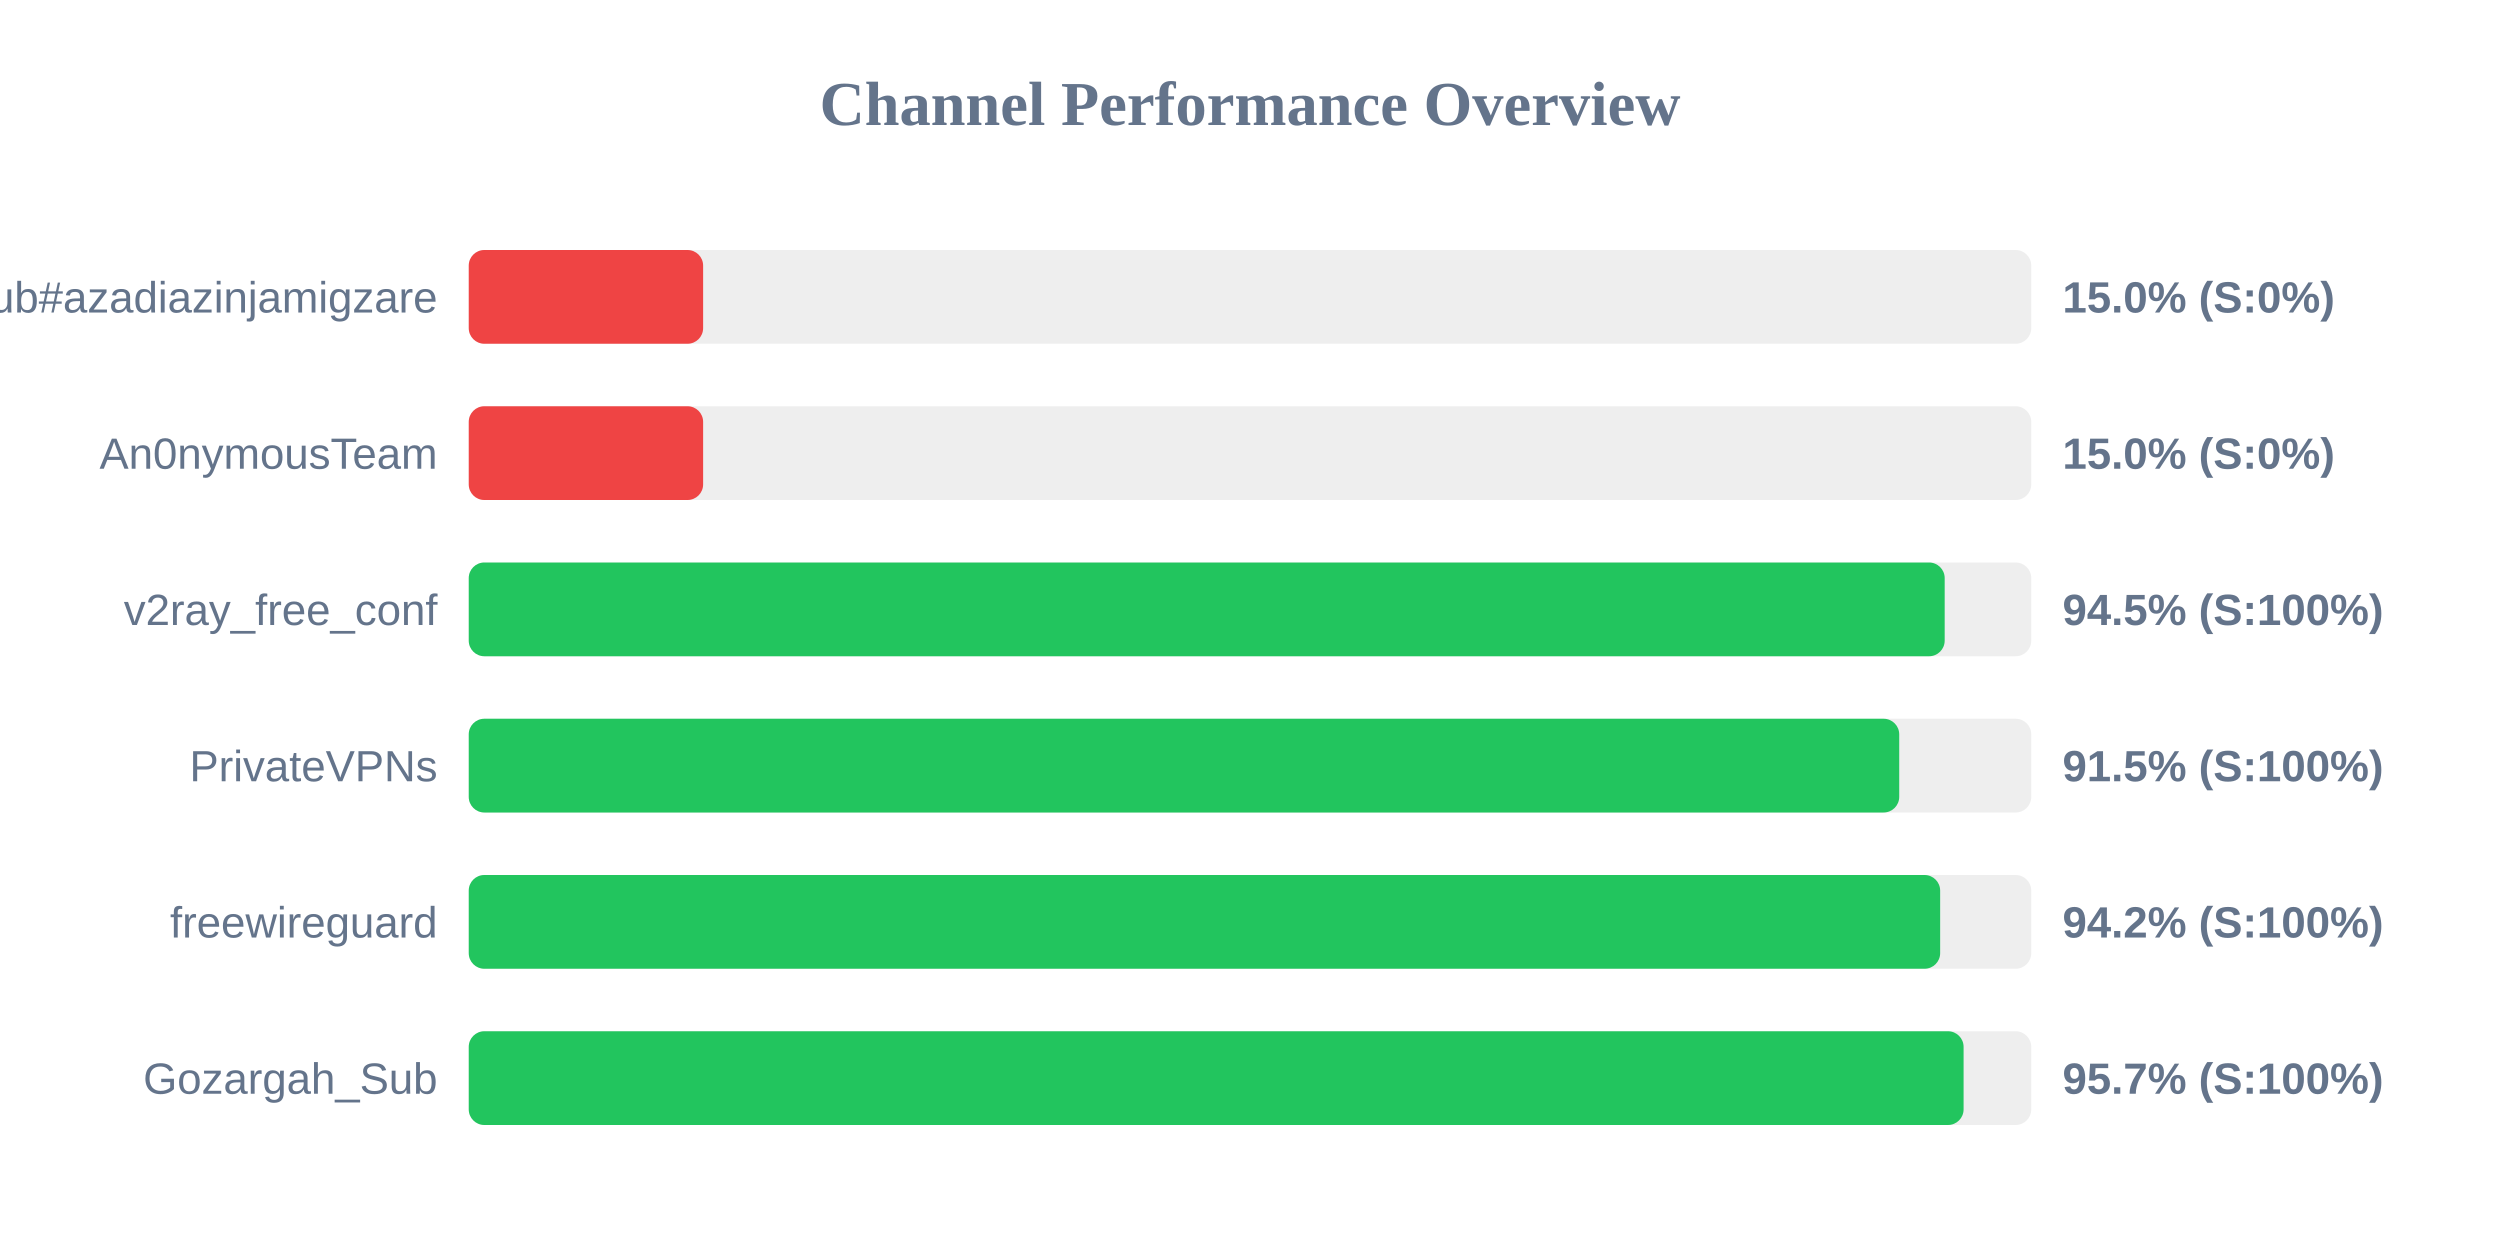
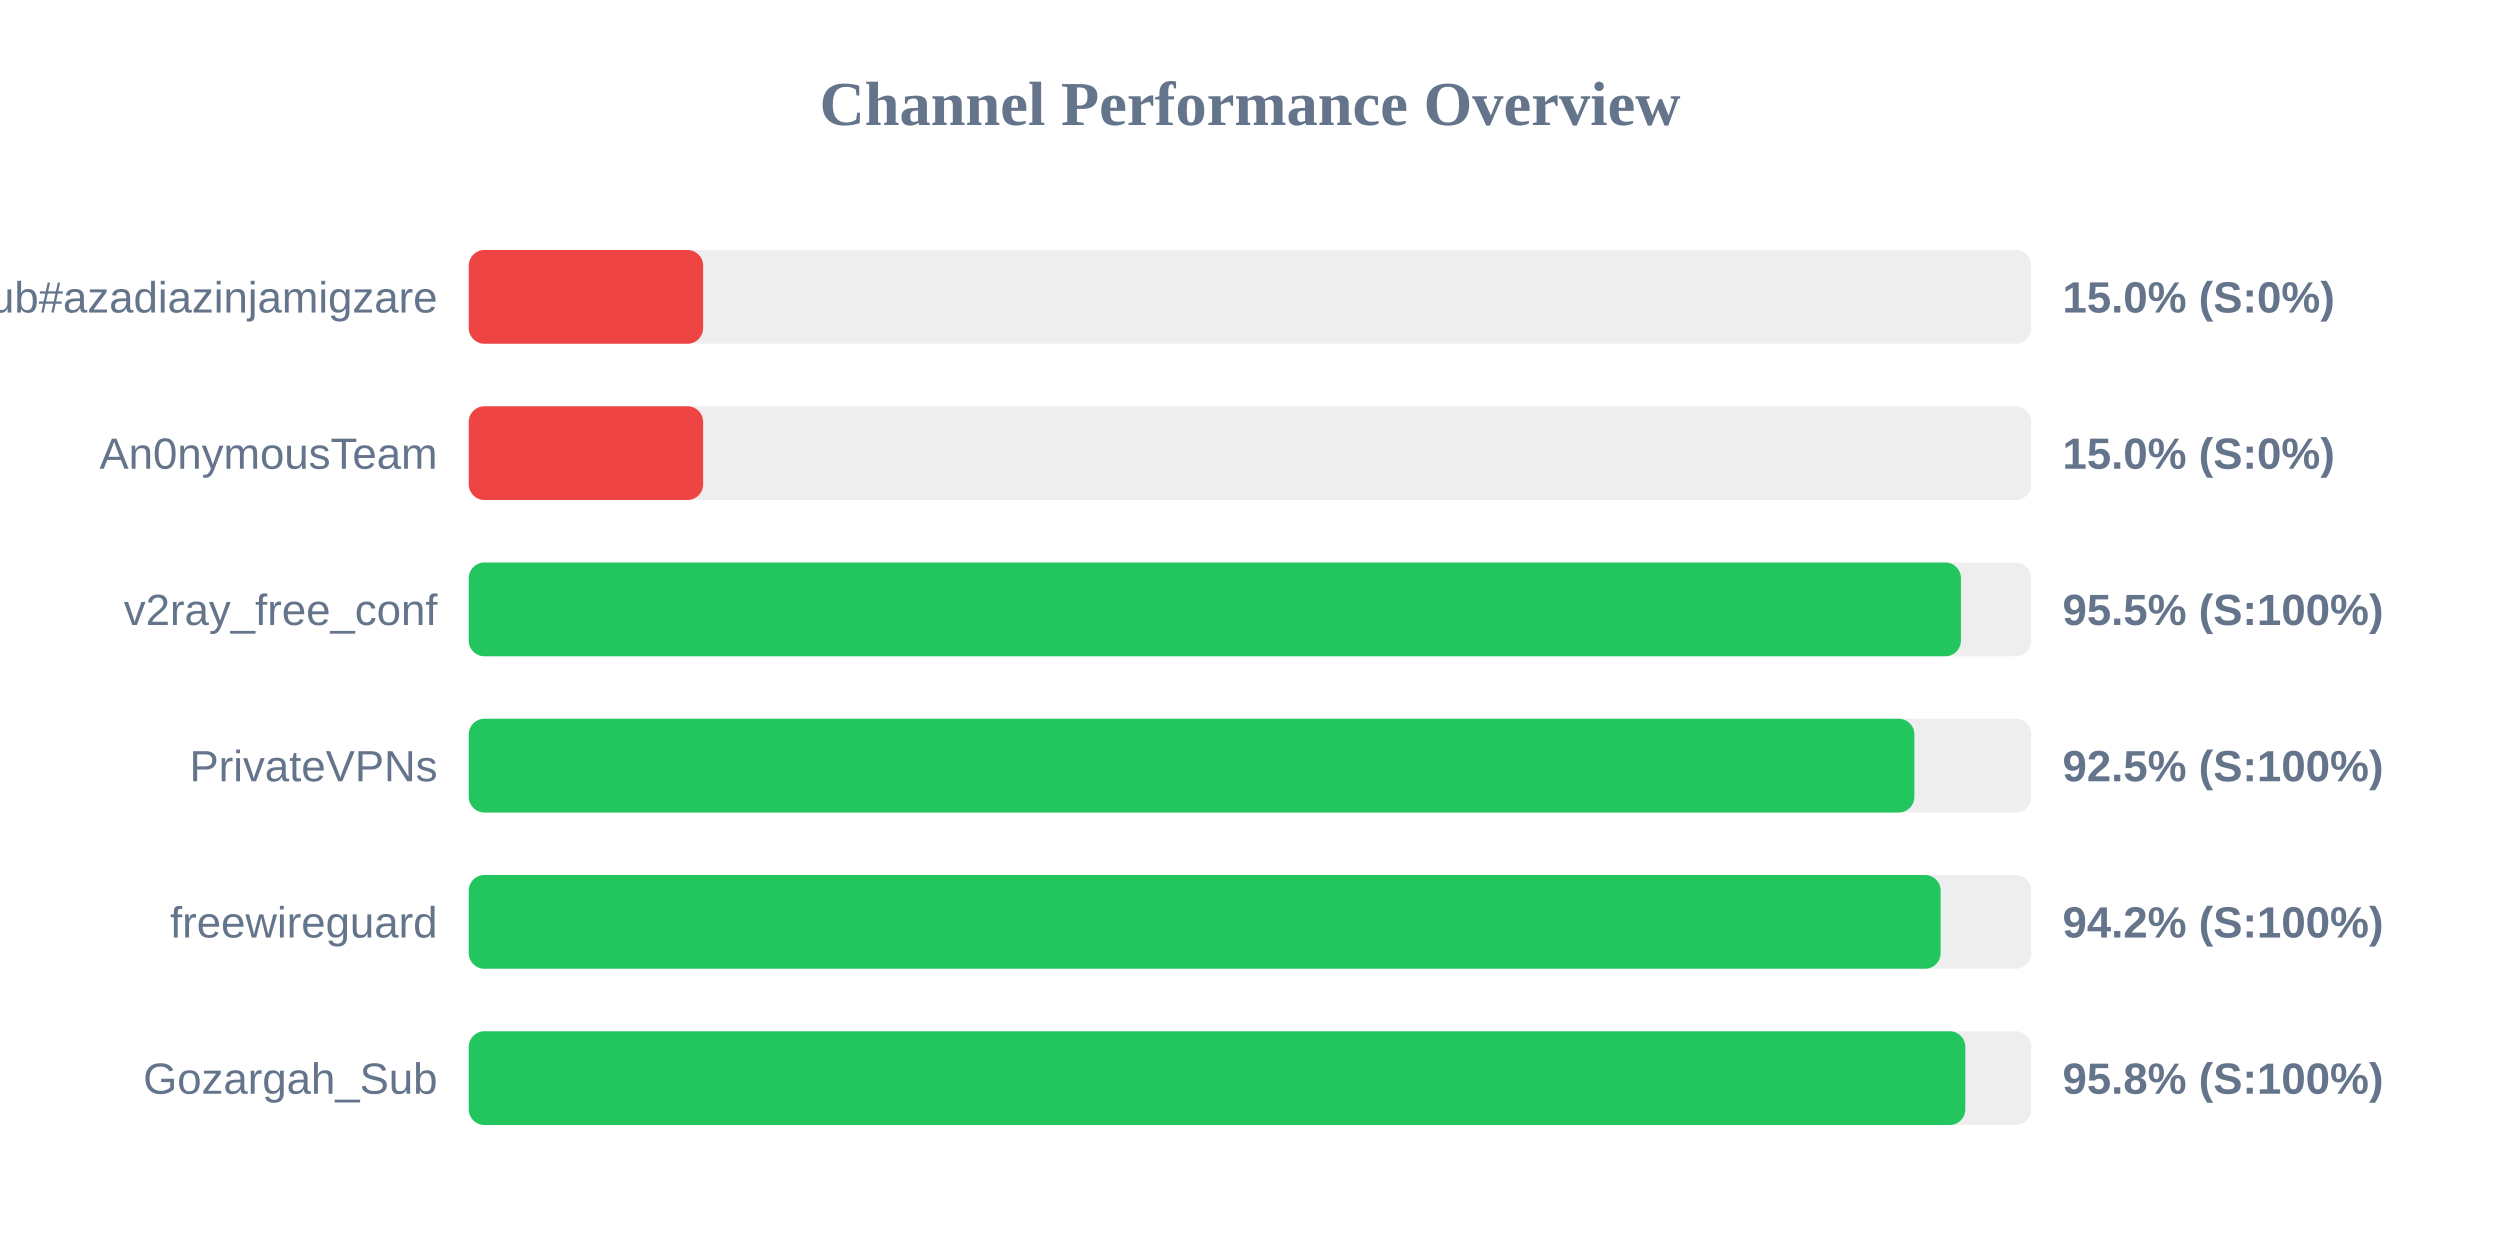
<svg xmlns="http://www.w3.org/2000/svg" width="800" height="400" version="1.1">
  <style>
        .row { font: 14px Arial; fill: #64748b; }
        .score { font: bold 14px Arial; fill: #64748b; }
    </style>
  <text x="400" y="40" text-anchor="middle" font-size="20px" font-weight="bold" fill="#64748b">Channel Performance Overview</text>
  <rect x="150" y="80" width="500" height="30" fill="#eee" rx="5" />
  <rect x="150" y="80" width="75.0" height="30" fill="#ef4444" rx="5" />
  <text x="140" y="100" text-anchor="end" class="row">Sub#azadiazinjamigzare</text>
  <text x="660" y="100" text-anchor="start" class="score">15.0% (S:0%)</text>
  <rect x="150" y="130" width="500" height="30" fill="#eee" rx="5" />
  <rect x="150" y="130" width="75.0" height="30" fill="#ef4444" rx="5" />
  <text x="140" y="150" text-anchor="end" class="row">An0nymousTeam</text>
  <text x="660" y="150" text-anchor="start" class="score">15.0% (S:0%)</text>
  <rect x="150" y="180" width="500" height="30" fill="#eee" rx="5" />
-   <rect x="150" y="180" width="472.3" height="30" fill="#22c55e" rx="5" />
+   <rect x="150" y="180" width="477.5" height="30" fill="#22c55e" rx="5" />
  <text x="140" y="200" text-anchor="end" class="row">v2ray_free_conf</text>
-   <text x="660" y="200" text-anchor="start" class="score">94.5% (S:100%)</text>
+   <text x="660" y="200" text-anchor="start" class="score">95.5% (S:100%)</text>
  <rect x="150" y="230" width="500" height="30" fill="#eee" rx="5" />
-   <rect x="150" y="230" width="457.75" height="30" fill="#22c55e" rx="5" />
+   <rect x="150" y="230" width="462.6" height="30" fill="#22c55e" rx="5" />
  <text x="140" y="250" text-anchor="end" class="row">PrivateVPNs</text>
-   <text x="660" y="250" text-anchor="start" class="score">91.5% (S:100%)</text>
+   <text x="660" y="250" text-anchor="start" class="score">92.5% (S:100%)</text>
  <rect x="150" y="280" width="500" height="30" fill="#eee" rx="5" />
-   <rect x="150" y="280" width="470.85" height="30" fill="#22c55e" rx="5" />
+   <rect x="150" y="280" width="471.0" height="30" fill="#22c55e" rx="5" />
  <text x="140" y="300" text-anchor="end" class="row">freewireguard</text>
  <text x="660" y="300" text-anchor="start" class="score">94.2% (S:100%)</text>
  <rect x="150" y="330" width="500" height="30" fill="#eee" rx="5" />
-   <rect x="150" y="330" width="478.35" height="30" fill="#22c55e" rx="5" />
+   <rect x="150" y="330" width="478.9" height="30" fill="#22c55e" rx="5" />
  <text x="140" y="350" text-anchor="end" class="row">Gozargah_Sub</text>
-   <text x="660" y="350" text-anchor="start" class="score">95.7% (S:100%)</text>
+   <text x="660" y="350" text-anchor="start" class="score">95.8% (S:100%)</text>
</svg>
